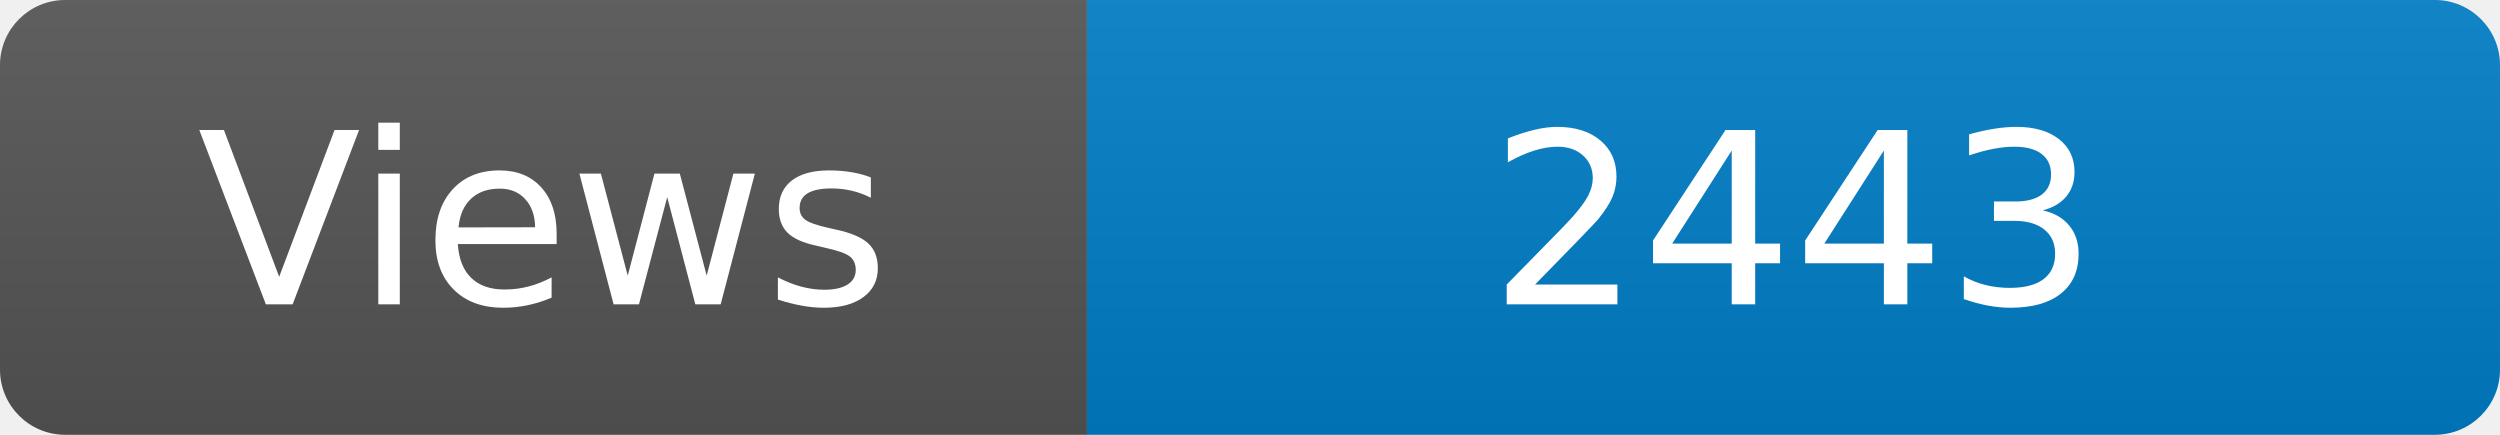
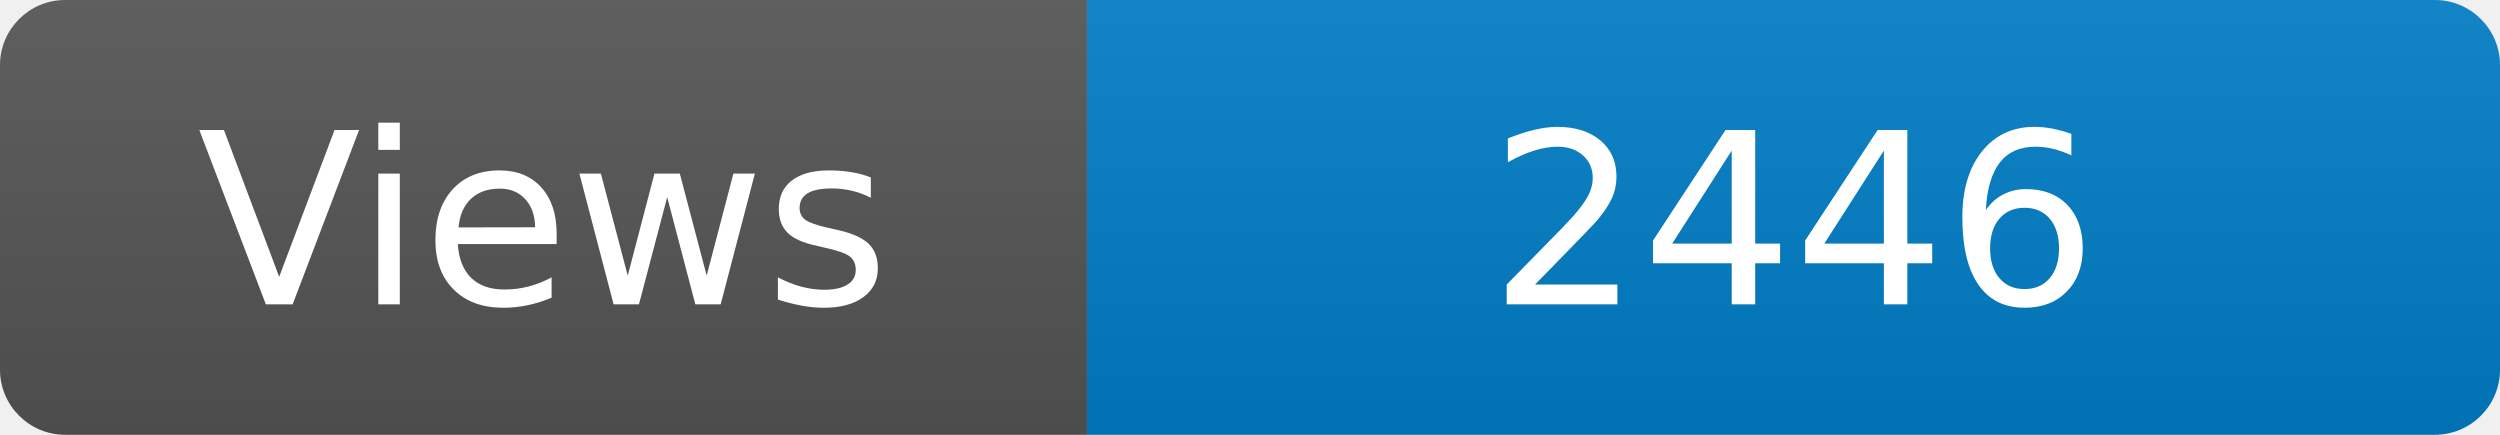
<svg xmlns="http://www.w3.org/2000/svg" width="115" height="20" role="img" aria-label="Maintained?: yes">
  <linearGradient id="s" x2="0" y2="100%">
    <stop offset="0" stop-color="#bbb" stop-opacity=".1" />
    <stop offset="1" stop-opacity=".1" />
  </linearGradient>
  <clipPath id="r">
    <rect width="115" height="20" rx="3" fill="#fff" />
  </clipPath>
  <g clip-path="url(#r)">
    <rect width="50" height="20" fill="#555" />
    <rect x="50" width="160" height="20" fill="#007ec6" />
    <rect width="115" height="20" fill="url(#s)" />
  </g>
  <g fill="#fff" text-anchor="middle" font-family="Verdana,Geneva,DejaVu Sans,sans-serif" font-size="110">
    <text x="250" y="140" transform="scale(.1)" fill="#fff">Views</text>
-     <text x="825" y="140" transform="scale(.1)" fill="#fff">2443</text>
+     <text x="825" y="140" transform="scale(.1)" fill="#fff">2446</text>
  </g>
</svg>
